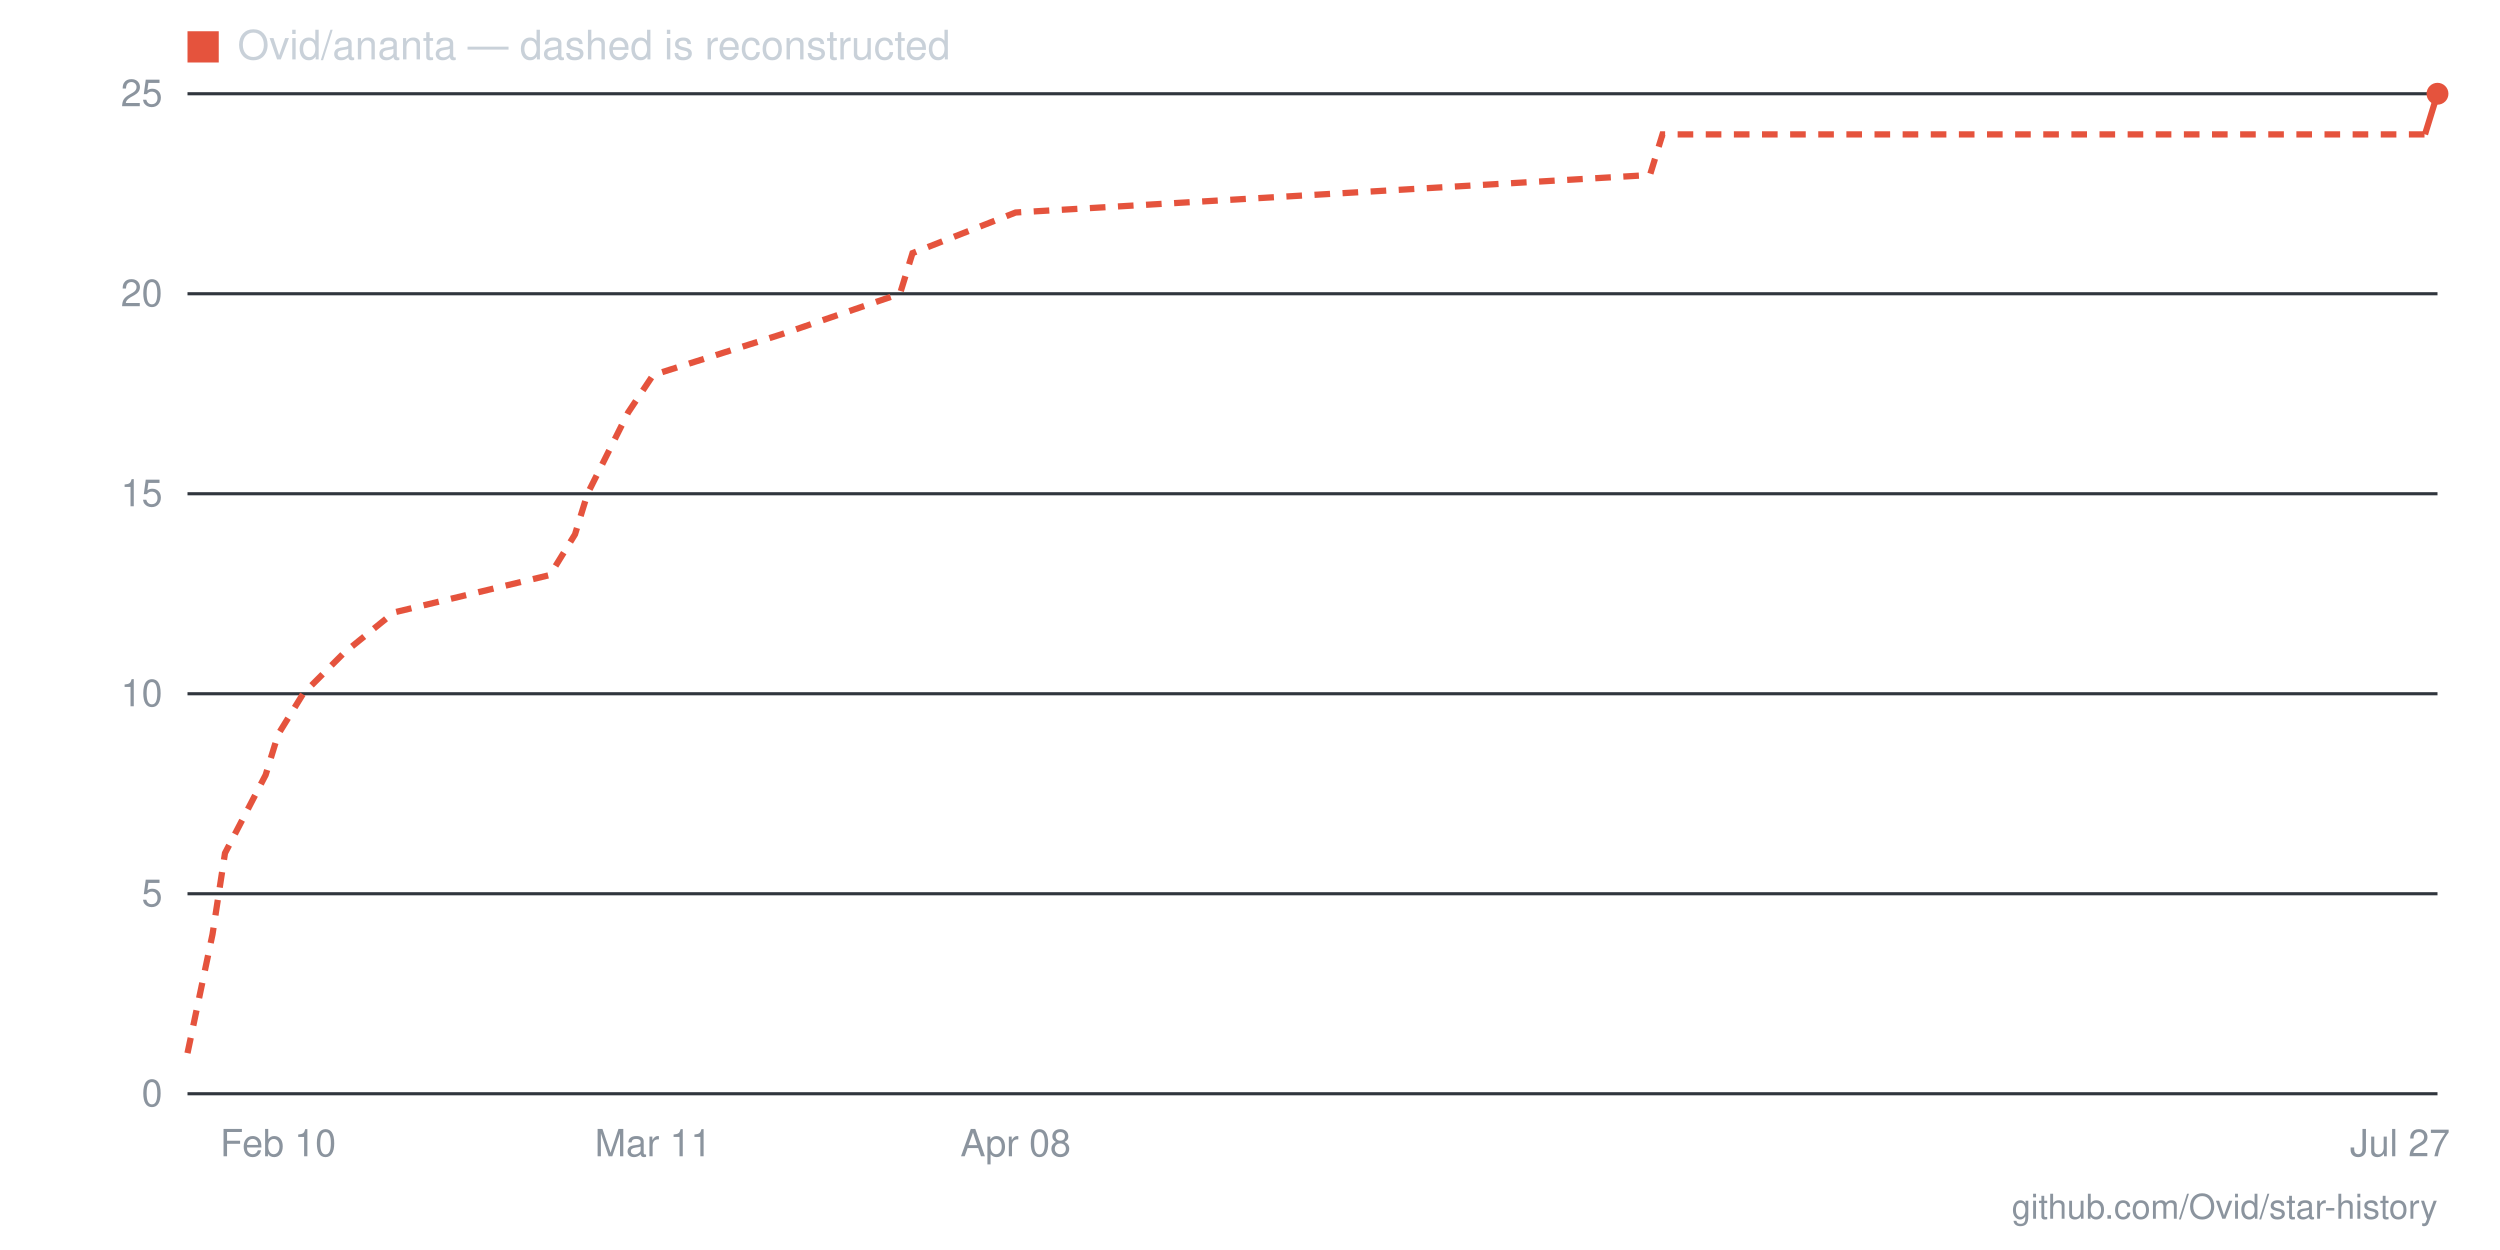
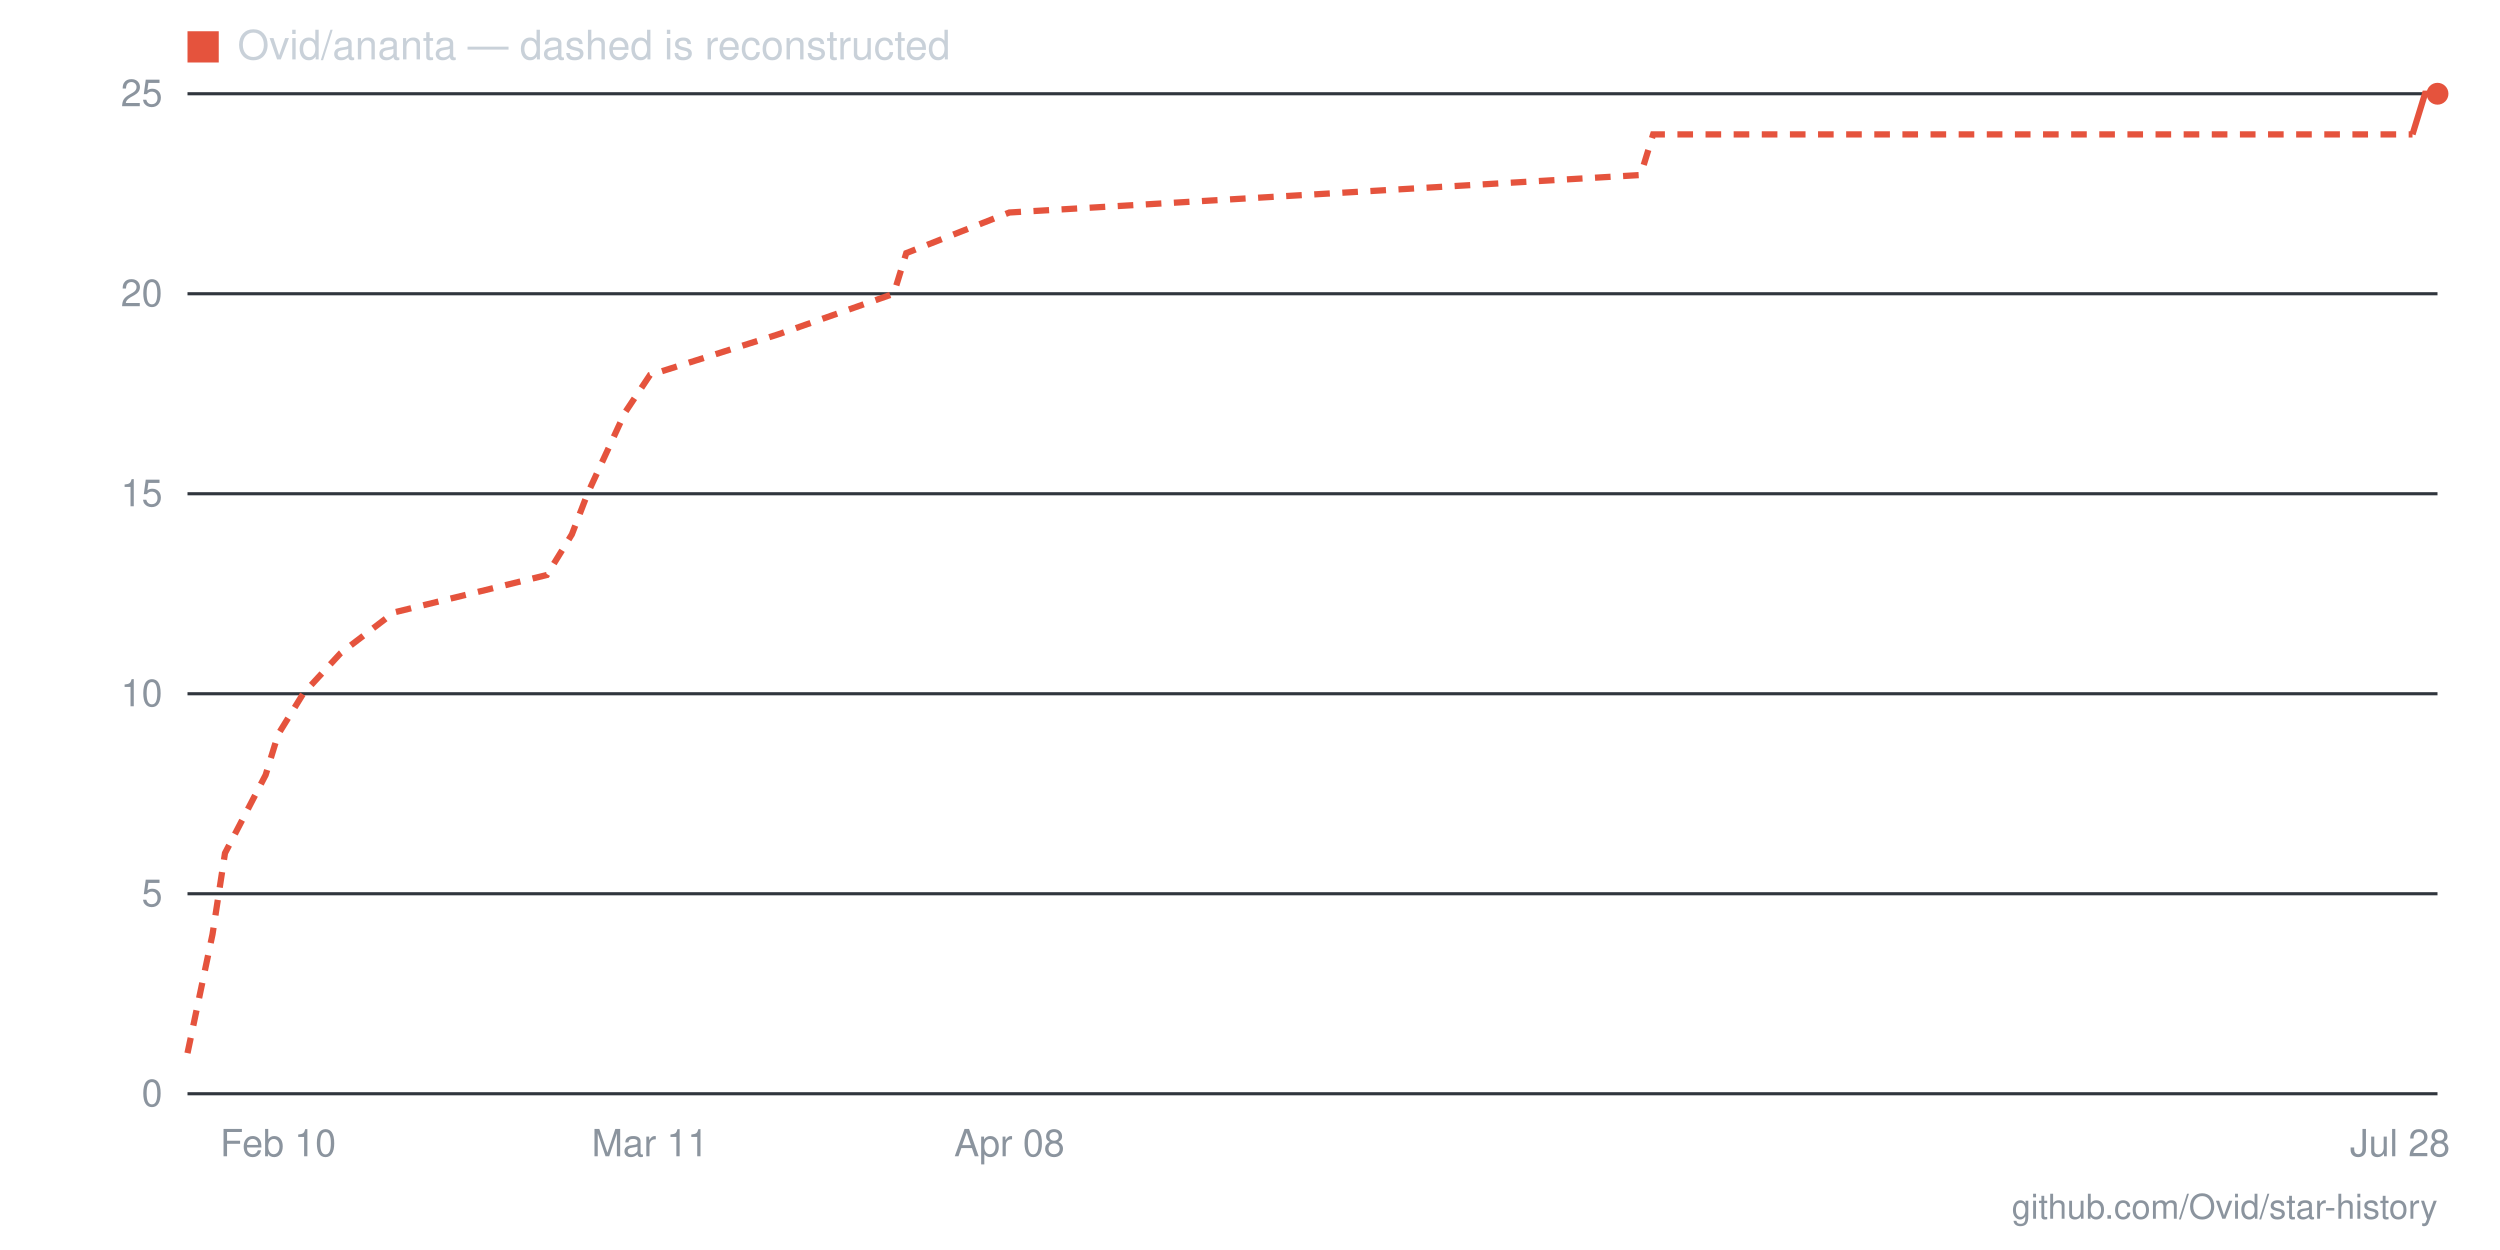
- <svg xmlns="http://www.w3.org/2000/svg" viewBox="0 0 800 400" width="800" height="400" role="img" aria-label="Star history for Ovid/ananta: 25 stars as of 2026-07-27">
+ <svg xmlns="http://www.w3.org/2000/svg" viewBox="0 0 800 400" width="800" height="400" role="img" aria-label="Star history for Ovid/ananta: 25 stars as of 2026-07-28">
  <line x1="60" y1="350" x2="780" y2="350" stroke="#30363d" stroke-width="1" />
  <text x="52" y="354" text-anchor="end" font-family="-apple-system,BlinkMacSystemFont,'Segoe UI',Helvetica,Arial,sans-serif" font-size="12" fill="#8b949e">0</text>
  <line x1="60" y1="286" x2="780" y2="286" stroke="#30363d" stroke-width="1" />
  <text x="52" y="290" text-anchor="end" font-family="-apple-system,BlinkMacSystemFont,'Segoe UI',Helvetica,Arial,sans-serif" font-size="12" fill="#8b949e">5</text>
  <line x1="60" y1="222" x2="780" y2="222" stroke="#30363d" stroke-width="1" />
  <text x="52" y="226" text-anchor="end" font-family="-apple-system,BlinkMacSystemFont,'Segoe UI',Helvetica,Arial,sans-serif" font-size="12" fill="#8b949e">10</text>
  <line x1="60" y1="158" x2="780" y2="158" stroke="#30363d" stroke-width="1" />
  <text x="52" y="162" text-anchor="end" font-family="-apple-system,BlinkMacSystemFont,'Segoe UI',Helvetica,Arial,sans-serif" font-size="12" fill="#8b949e">15</text>
  <line x1="60" y1="94" x2="780" y2="94" stroke="#30363d" stroke-width="1" />
  <text x="52" y="98" text-anchor="end" font-family="-apple-system,BlinkMacSystemFont,'Segoe UI',Helvetica,Arial,sans-serif" font-size="12" fill="#8b949e">20</text>
  <line x1="60" y1="30" x2="780" y2="30" stroke="#30363d" stroke-width="1" />
  <text x="52" y="34" text-anchor="end" font-family="-apple-system,BlinkMacSystemFont,'Segoe UI',Helvetica,Arial,sans-serif" font-size="12" fill="#8b949e">25</text>
-   <text x="768" y="370" text-anchor="middle" font-family="-apple-system,BlinkMacSystemFont,'Segoe UI',Helvetica,Arial,sans-serif" font-size="12" fill="#8b949e">Jul 27</text>
-   <text x="325" y="370" text-anchor="middle" font-family="-apple-system,BlinkMacSystemFont,'Segoe UI',Helvetica,Arial,sans-serif" font-size="12" fill="#8b949e">Apr 08</text>
-   <text x="209" y="370" text-anchor="middle" font-family="-apple-system,BlinkMacSystemFont,'Segoe UI',Helvetica,Arial,sans-serif" font-size="12" fill="#8b949e">Mar 11</text>
+   <text x="768" y="370" text-anchor="middle" font-family="-apple-system,BlinkMacSystemFont,'Segoe UI',Helvetica,Arial,sans-serif" font-size="12" fill="#8b949e">Jul 28</text>
+   <text x="323" y="370" text-anchor="middle" font-family="-apple-system,BlinkMacSystemFont,'Segoe UI',Helvetica,Arial,sans-serif" font-size="12" fill="#8b949e">Apr 08</text>
+   <text x="208" y="370" text-anchor="middle" font-family="-apple-system,BlinkMacSystemFont,'Segoe UI',Helvetica,Arial,sans-serif" font-size="12" fill="#8b949e">Mar 11</text>
  <text x="89" y="370" text-anchor="middle" font-family="-apple-system,BlinkMacSystemFont,'Segoe UI',Helvetica,Arial,sans-serif" font-size="12" fill="#8b949e">Feb 10</text>
-   <polyline fill="none" stroke="#e5533d" stroke-width="2" stroke-dasharray="5 4" points="60,337 68,299 72,273 85,248 89,235 97,222 110,209 126,196 176,184 184,171 188,158 201,132 209,120 250,107 288,94 292,81 325,68 528,56 532,43 776,43" />
-   <polyline fill="none" stroke="#e5533d" stroke-width="2" points="776,43 780,30" />
+   <polyline fill="none" stroke="#e5533d" stroke-width="2" stroke-dasharray="5 4" points="60,337 68,299 72,273 85,248 89,235 97,222 109,209 126,196 175,184 183,171 188,158 200,132 208,120 249,107 286,94 290,81 323,68 525,56 529,43 772,43" />
+   <polyline fill="none" stroke="#e5533d" stroke-width="2" points="772,43 776,30 780,30" />
  <circle cx="780" cy="30" r="3.5" fill="#e5533d" />
  <rect x="60" y="10" width="10" height="10" fill="#e5533d" />
  <text x="76" y="19" font-family="-apple-system,BlinkMacSystemFont,'Segoe UI',Helvetica,Arial,sans-serif" font-size="13" fill="#c9d1d9">Ovid/ananta — dashed is reconstructed</text>
  <text x="780" y="390" text-anchor="end" font-family="-apple-system,BlinkMacSystemFont,'Segoe UI',Helvetica,Arial,sans-serif" font-size="11" fill="#8b949e">github.com/Ovid/star-history</text>
</svg>
